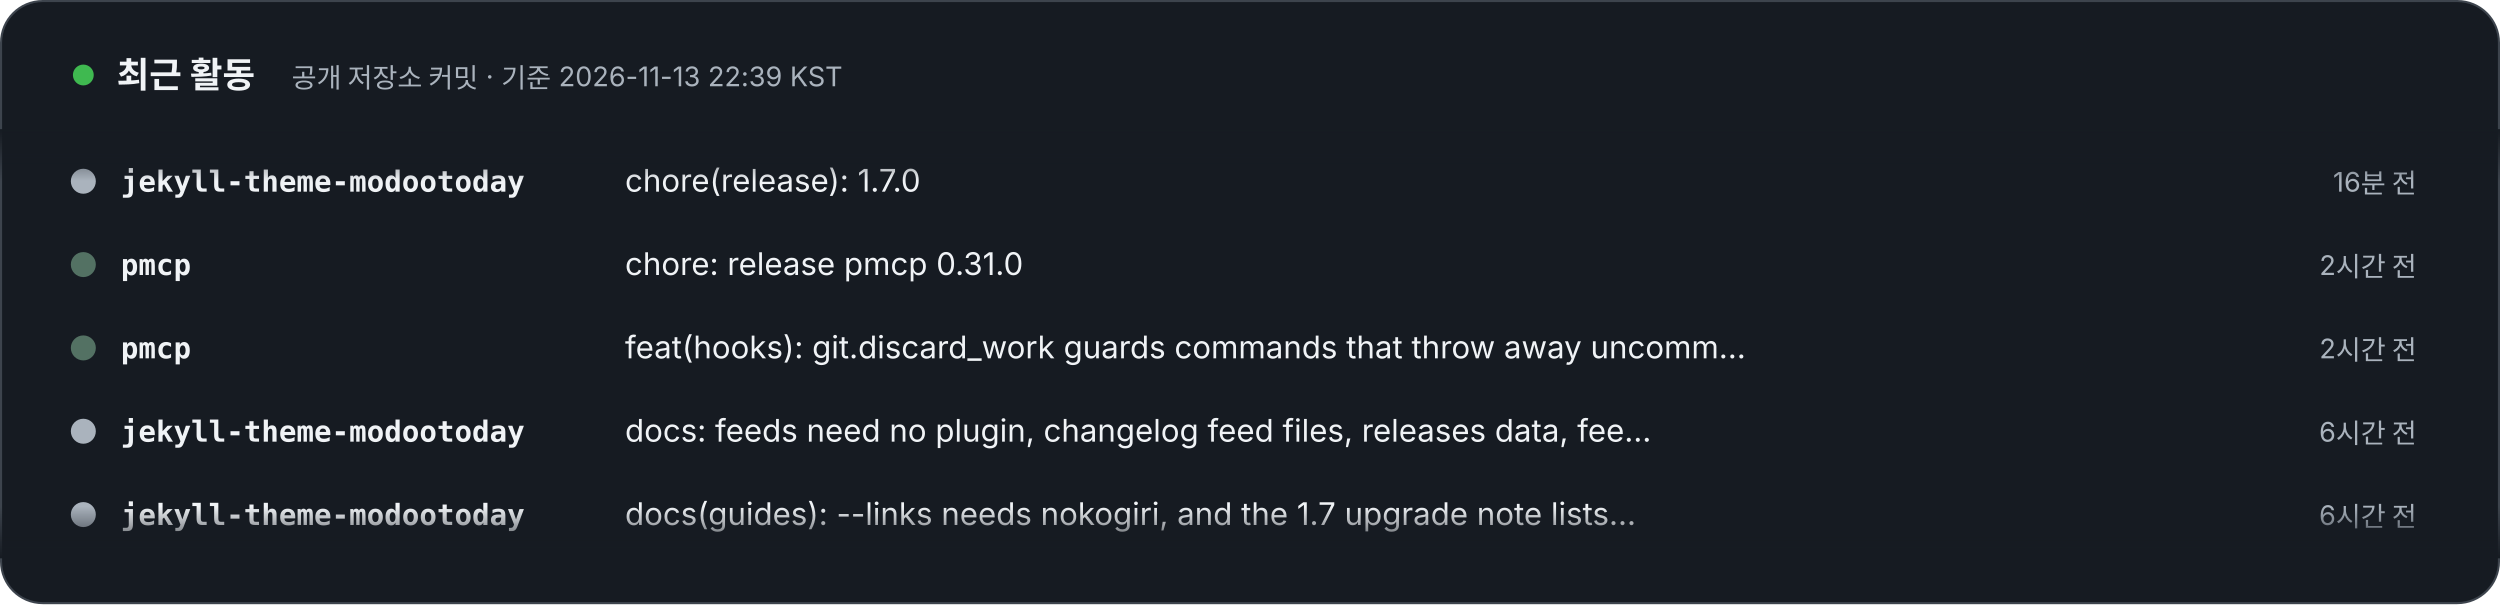
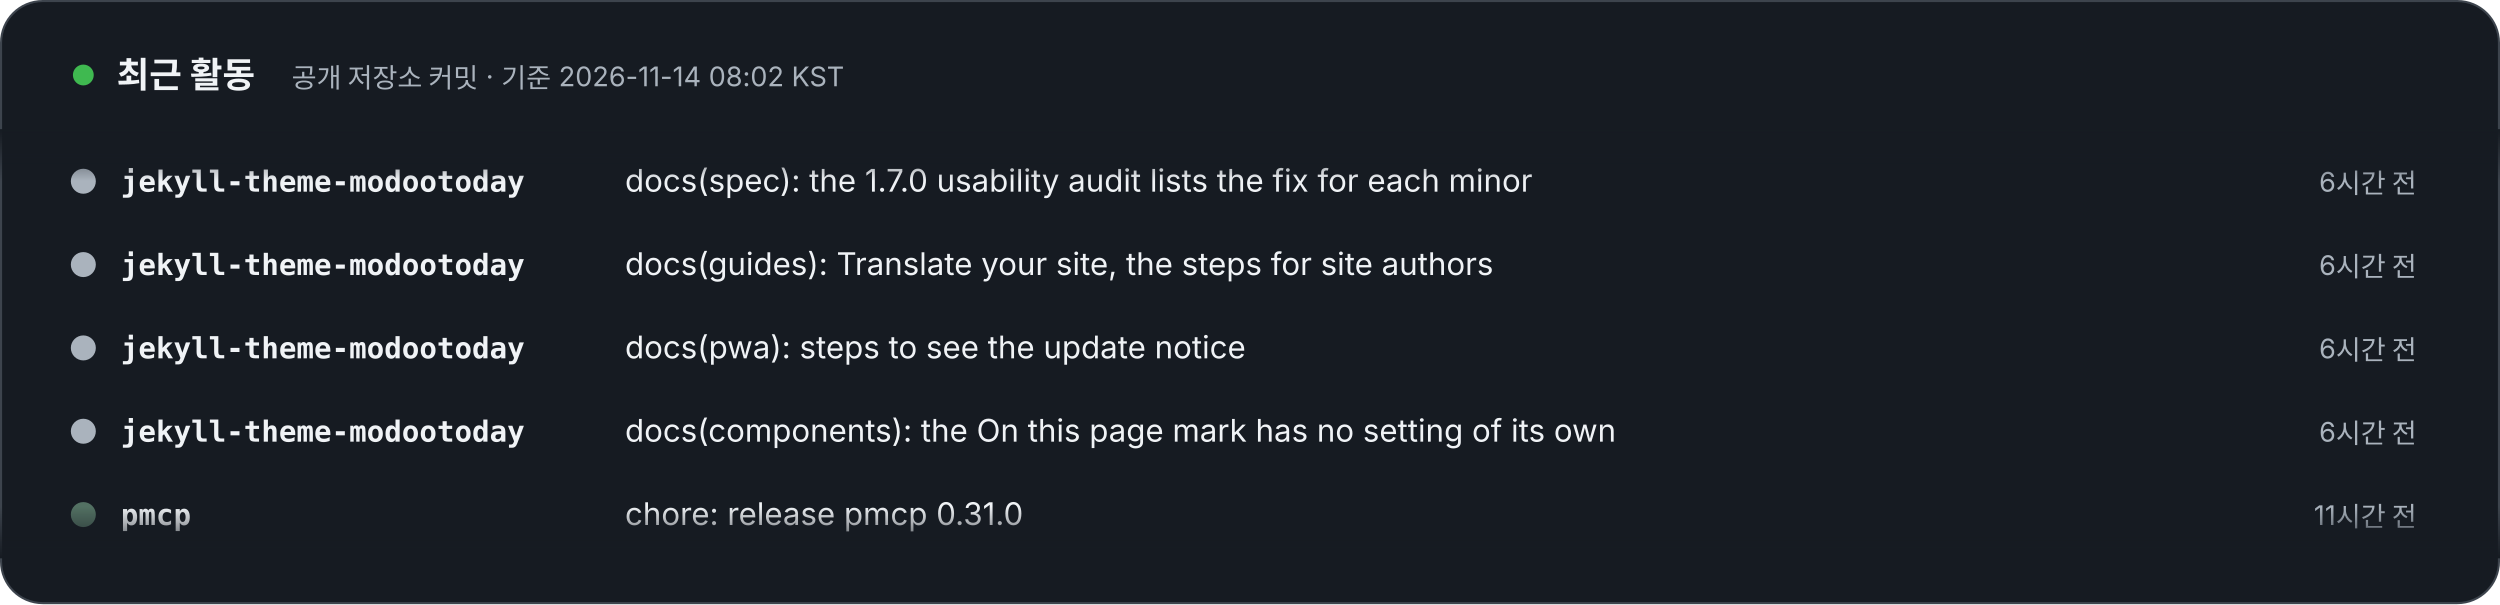
- <svg xmlns="http://www.w3.org/2000/svg" width="1200" height="290" viewBox="0 0 1200 290" role="img" aria-label="최근 활동 – 공개 저장소 커밋 · 기준 2026-11-13 22:39 KST. 1) jekyll-theme-modootoday: chore(release): 1.7.0 (16분 전). 2) pmcp: chore: release pmcp 0.31.0 (2시간 전). 3) pmcp: feat(hooks): git.discard_work guards commands that throw away uncommitted work (2시간 전). 4) jekyll-theme-modootoday: docs: feeds need no plugin, changelog feed files, releases data, feedback values, language homes (6시간 전). 5) jekyll-theme-modootoday: docs(guides): --links needs nokogiri, and the 1.7 upgrade note lists every addition (6시간 전). 6) jekyll-theme-modootoday: docs(changelog): translated Changelog pages link the English release list (6시간 전). 7) meari: docs: pin docs site theme to v1.6.0 (8시간 전). 8) pmcp: chore: release pmcp 0.30.1 (19시간 전).">
+ <svg xmlns="http://www.w3.org/2000/svg" width="1200" height="290" viewBox="0 0 1200 290" role="img" aria-label="최근 활동 – 공개 저장소 커밋 · 기준 2026-11-14 08:02 KST. 1) jekyll-theme-modootoday: docs(spec): the 1.7.0 usability audit lists the fix for each minor (6시간 전). 2) jekyll-theme-modootoday: docs(guides): Translate your site, the steps for site authors (6시간 전). 3) jekyll-theme-modootoday: docs(pwa): steps to see the update notice (6시간 전). 4) jekyll-theme-modootoday: docs(components): the On this page mark has no setting of its own (6시간 전). 5) pmcp: chore: release pmcp 0.31.0 (11시간 전). 6) pmcp: feat(hooks): git.discard_work guards commands that throw away uncommitted work (12시간 전). 7) meari: docs: pin docs site theme to v1.6.0 (17시간 전). 8) pmcp: chore: release pmcp 0.30.1 (1일 전).">
  <style>text{font-family:Pretendard,'Apple SD Gothic Neo','Noto Sans KR',-apple-system,'Segoe UI',sans-serif} .m{font-family:ui-monospace,SFMono-Regular,Menlo,Consolas,monospace} @media (prefers-reduced-motion: reduce){animateTransform{display:none}}</style>
  <defs>
    <clipPath id="v">
      <rect x="0" y="62" width="1200" height="206" />
    </clipPath>
    <linearGradient id="fd" x1="0" y1="0" x2="0" y2="1">
      <stop offset="0" stop-color="#161B22" />
      <stop offset=".12" stop-color="#161B22" stop-opacity="0" />
      <stop offset=".88" stop-color="#161B22" stop-opacity="0" />
      <stop offset="1" stop-color="#161B22" />
    </linearGradient>
  </defs>
  <rect x=".5" y=".5" width="1199" height="289" rx="20" fill="#161B22" stroke="#3D444D" />
  <circle cx="40" cy="36" r="5" fill="#3FB950">
    <animate attributeName="opacity" values="1;.3;1" dur="2s" repeatCount="indefinite" />
  </circle>
  <text x="56" y="42" font-size="17" font-weight="800" fill="#F0F3F6">최근 활동</text>
-   <text x="140" y="42" font-size="13" fill="#AAB3BD">공개 저장소 커밋 · 기준 2026-11-13 22:39 KST</text>
+   <text x="140" y="42" font-size="13" fill="#AAB3BD">공개 저장소 커밋 · 기준 2026-11-14 08:02 KST</text>
  <g clip-path="url(#v)">
    <g transform="translate(0 92)">
      <g>
        <animateTransform attributeName="transform" type="translate" from="0 0" to="0 -320" dur="24s" repeatCount="indefinite" />
        <g transform="translate(0 0)">
          <circle cx="40" cy="-5" r="6" fill="#AAB3BD" />
          <text x="58" y="0" class="m" font-size="14" fill="#F0F3F6" font-weight="700">jekyll-theme-modootoday</text>
-           <text x="300" y="0" font-size="15" fill="#F0F3F6">chore(release): 1.7.0</text>
-           <text x="1160" y="0" text-anchor="end" font-size="13" fill="#AAB3BD">16분 전</text>
+           <text x="300" y="0" font-size="15" fill="#F0F3F6">docs(spec): the 1.7.0 usability audit lists the fix for each minor</text>
+           <text x="1160" y="0" text-anchor="end" font-size="13" fill="#AAB3BD">6시간 전</text>
        </g>
        <g transform="translate(0 40)">
-           <circle cx="40" cy="-5" r="6" fill="#537163" />
-           <text x="58" y="0" class="m" font-size="14" fill="#F0F3F6" font-weight="700">pmcp</text>
-           <text x="300" y="0" font-size="15" fill="#F0F3F6">chore: release pmcp 0.31.0</text>
-           <text x="1160" y="0" text-anchor="end" font-size="13" fill="#AAB3BD">2시간 전</text>
+           <circle cx="40" cy="-5" r="6" fill="#AAB3BD" />
+           <text x="58" y="0" class="m" font-size="14" fill="#F0F3F6" font-weight="700">jekyll-theme-modootoday</text>
+           <text x="300" y="0" font-size="15" fill="#F0F3F6">docs(guides): Translate your site, the steps for site authors</text>
+           <text x="1160" y="0" text-anchor="end" font-size="13" fill="#AAB3BD">6시간 전</text>
        </g>
        <g transform="translate(0 80)">
-           <circle cx="40" cy="-5" r="6" fill="#537163" />
-           <text x="58" y="0" class="m" font-size="14" fill="#F0F3F6" font-weight="700">pmcp</text>
-           <text x="300" y="0" font-size="15" fill="#F0F3F6">feat(hooks): git.discard_work guards commands that throw away uncomm…</text>
-           <text x="1160" y="0" text-anchor="end" font-size="13" fill="#AAB3BD">2시간 전</text>
+           <circle cx="40" cy="-5" r="6" fill="#AAB3BD" />
+           <text x="58" y="0" class="m" font-size="14" fill="#F0F3F6" font-weight="700">jekyll-theme-modootoday</text>
+           <text x="300" y="0" font-size="15" fill="#F0F3F6">docs(pwa): steps to see the update notice</text>
+           <text x="1160" y="0" text-anchor="end" font-size="13" fill="#AAB3BD">6시간 전</text>
        </g>
        <g transform="translate(0 120)">
          <circle cx="40" cy="-5" r="6" fill="#AAB3BD" />
          <text x="58" y="0" class="m" font-size="14" fill="#F0F3F6" font-weight="700">jekyll-theme-modootoday</text>
-           <text x="300" y="0" font-size="15" fill="#F0F3F6">docs: feeds need no plugin, changelog feed files, releases data, fee…</text>
+           <text x="300" y="0" font-size="15" fill="#F0F3F6">docs(components): the On this page mark has no setting of its own</text>
          <text x="1160" y="0" text-anchor="end" font-size="13" fill="#AAB3BD">6시간 전</text>
        </g>
        <g transform="translate(0 160)">
-           <circle cx="40" cy="-5" r="6" fill="#AAB3BD" />
-           <text x="58" y="0" class="m" font-size="14" fill="#F0F3F6" font-weight="700">jekyll-theme-modootoday</text>
-           <text x="300" y="0" font-size="15" fill="#F0F3F6">docs(guides): --links needs nokogiri, and the 1.7 upgrade note lists…</text>
-           <text x="1160" y="0" text-anchor="end" font-size="13" fill="#AAB3BD">6시간 전</text>
+           <circle cx="40" cy="-5" r="6" fill="#537163" />
+           <text x="58" y="0" class="m" font-size="14" fill="#F0F3F6" font-weight="700">pmcp</text>
+           <text x="300" y="0" font-size="15" fill="#F0F3F6">chore: release pmcp 0.31.0</text>
+           <text x="1160" y="0" text-anchor="end" font-size="13" fill="#AAB3BD">11시간 전</text>
        </g>
        <g transform="translate(0 200)">
-           <circle cx="40" cy="-5" r="6" fill="#AAB3BD" />
-           <text x="58" y="0" class="m" font-size="14" fill="#F0F3F6" font-weight="700">jekyll-theme-modootoday</text>
-           <text x="300" y="0" font-size="15" fill="#F0F3F6">docs(changelog): translated Changelog pages link the English release…</text>
-           <text x="1160" y="0" text-anchor="end" font-size="13" fill="#AAB3BD">6시간 전</text>
+           <circle cx="40" cy="-5" r="6" fill="#537163" />
+           <text x="58" y="0" class="m" font-size="14" fill="#F0F3F6" font-weight="700">pmcp</text>
+           <text x="300" y="0" font-size="15" fill="#F0F3F6">feat(hooks): git.discard_work guards commands that throw away uncomm…</text>
+           <text x="1160" y="0" text-anchor="end" font-size="13" fill="#AAB3BD">12시간 전</text>
        </g>
        <g transform="translate(0 240)">
          <circle cx="40" cy="-5" r="6" fill="#BA4224" />
          <text x="58" y="0" class="m" font-size="14" fill="#F0F3F6" font-weight="700">meari</text>
          <text x="300" y="0" font-size="15" fill="#F0F3F6">docs: pin docs site theme to v1.6.0</text>
-           <text x="1160" y="0" text-anchor="end" font-size="13" fill="#AAB3BD">8시간 전</text>
+           <text x="1160" y="0" text-anchor="end" font-size="13" fill="#AAB3BD">17시간 전</text>
        </g>
        <g transform="translate(0 280)">
          <circle cx="40" cy="-5" r="6" fill="#537163" />
          <text x="58" y="0" class="m" font-size="14" fill="#F0F3F6" font-weight="700">pmcp</text>
          <text x="300" y="0" font-size="15" fill="#F0F3F6">chore: release pmcp 0.30.1</text>
-           <text x="1160" y="0" text-anchor="end" font-size="13" fill="#AAB3BD">19시간 전</text>
+           <text x="1160" y="0" text-anchor="end" font-size="13" fill="#AAB3BD">1일 전</text>
        </g>
        <g transform="translate(0 320)">
          <circle cx="40" cy="-5" r="6" fill="#AAB3BD" />
          <text x="58" y="0" class="m" font-size="14" fill="#F0F3F6" font-weight="700">jekyll-theme-modootoday</text>
-           <text x="300" y="0" font-size="15" fill="#F0F3F6">chore(release): 1.7.0</text>
-           <text x="1160" y="0" text-anchor="end" font-size="13" fill="#AAB3BD">16분 전</text>
+           <text x="300" y="0" font-size="15" fill="#F0F3F6">docs(spec): the 1.7.0 usability audit lists the fix for each minor</text>
+           <text x="1160" y="0" text-anchor="end" font-size="13" fill="#AAB3BD">6시간 전</text>
        </g>
        <g transform="translate(0 360)">
-           <circle cx="40" cy="-5" r="6" fill="#537163" />
-           <text x="58" y="0" class="m" font-size="14" fill="#F0F3F6" font-weight="700">pmcp</text>
-           <text x="300" y="0" font-size="15" fill="#F0F3F6">chore: release pmcp 0.31.0</text>
-           <text x="1160" y="0" text-anchor="end" font-size="13" fill="#AAB3BD">2시간 전</text>
+           <circle cx="40" cy="-5" r="6" fill="#AAB3BD" />
+           <text x="58" y="0" class="m" font-size="14" fill="#F0F3F6" font-weight="700">jekyll-theme-modootoday</text>
+           <text x="300" y="0" font-size="15" fill="#F0F3F6">docs(guides): Translate your site, the steps for site authors</text>
+           <text x="1160" y="0" text-anchor="end" font-size="13" fill="#AAB3BD">6시간 전</text>
        </g>
        <g transform="translate(0 400)">
-           <circle cx="40" cy="-5" r="6" fill="#537163" />
-           <text x="58" y="0" class="m" font-size="14" fill="#F0F3F6" font-weight="700">pmcp</text>
-           <text x="300" y="0" font-size="15" fill="#F0F3F6">feat(hooks): git.discard_work guards commands that throw away uncomm…</text>
-           <text x="1160" y="0" text-anchor="end" font-size="13" fill="#AAB3BD">2시간 전</text>
+           <circle cx="40" cy="-5" r="6" fill="#AAB3BD" />
+           <text x="58" y="0" class="m" font-size="14" fill="#F0F3F6" font-weight="700">jekyll-theme-modootoday</text>
+           <text x="300" y="0" font-size="15" fill="#F0F3F6">docs(pwa): steps to see the update notice</text>
+           <text x="1160" y="0" text-anchor="end" font-size="13" fill="#AAB3BD">6시간 전</text>
        </g>
        <g transform="translate(0 440)">
          <circle cx="40" cy="-5" r="6" fill="#AAB3BD" />
          <text x="58" y="0" class="m" font-size="14" fill="#F0F3F6" font-weight="700">jekyll-theme-modootoday</text>
-           <text x="300" y="0" font-size="15" fill="#F0F3F6">docs: feeds need no plugin, changelog feed files, releases data, fee…</text>
+           <text x="300" y="0" font-size="15" fill="#F0F3F6">docs(components): the On this page mark has no setting of its own</text>
          <text x="1160" y="0" text-anchor="end" font-size="13" fill="#AAB3BD">6시간 전</text>
        </g>
        <g transform="translate(0 480)">
-           <circle cx="40" cy="-5" r="6" fill="#AAB3BD" />
-           <text x="58" y="0" class="m" font-size="14" fill="#F0F3F6" font-weight="700">jekyll-theme-modootoday</text>
-           <text x="300" y="0" font-size="15" fill="#F0F3F6">docs(guides): --links needs nokogiri, and the 1.7 upgrade note lists…</text>
-           <text x="1160" y="0" text-anchor="end" font-size="13" fill="#AAB3BD">6시간 전</text>
+           <circle cx="40" cy="-5" r="6" fill="#537163" />
+           <text x="58" y="0" class="m" font-size="14" fill="#F0F3F6" font-weight="700">pmcp</text>
+           <text x="300" y="0" font-size="15" fill="#F0F3F6">chore: release pmcp 0.31.0</text>
+           <text x="1160" y="0" text-anchor="end" font-size="13" fill="#AAB3BD">11시간 전</text>
        </g>
      </g>
    </g>
  </g>
  <rect x="0" y="62" width="1200" height="206" fill="url(#fd)" />
</svg>
